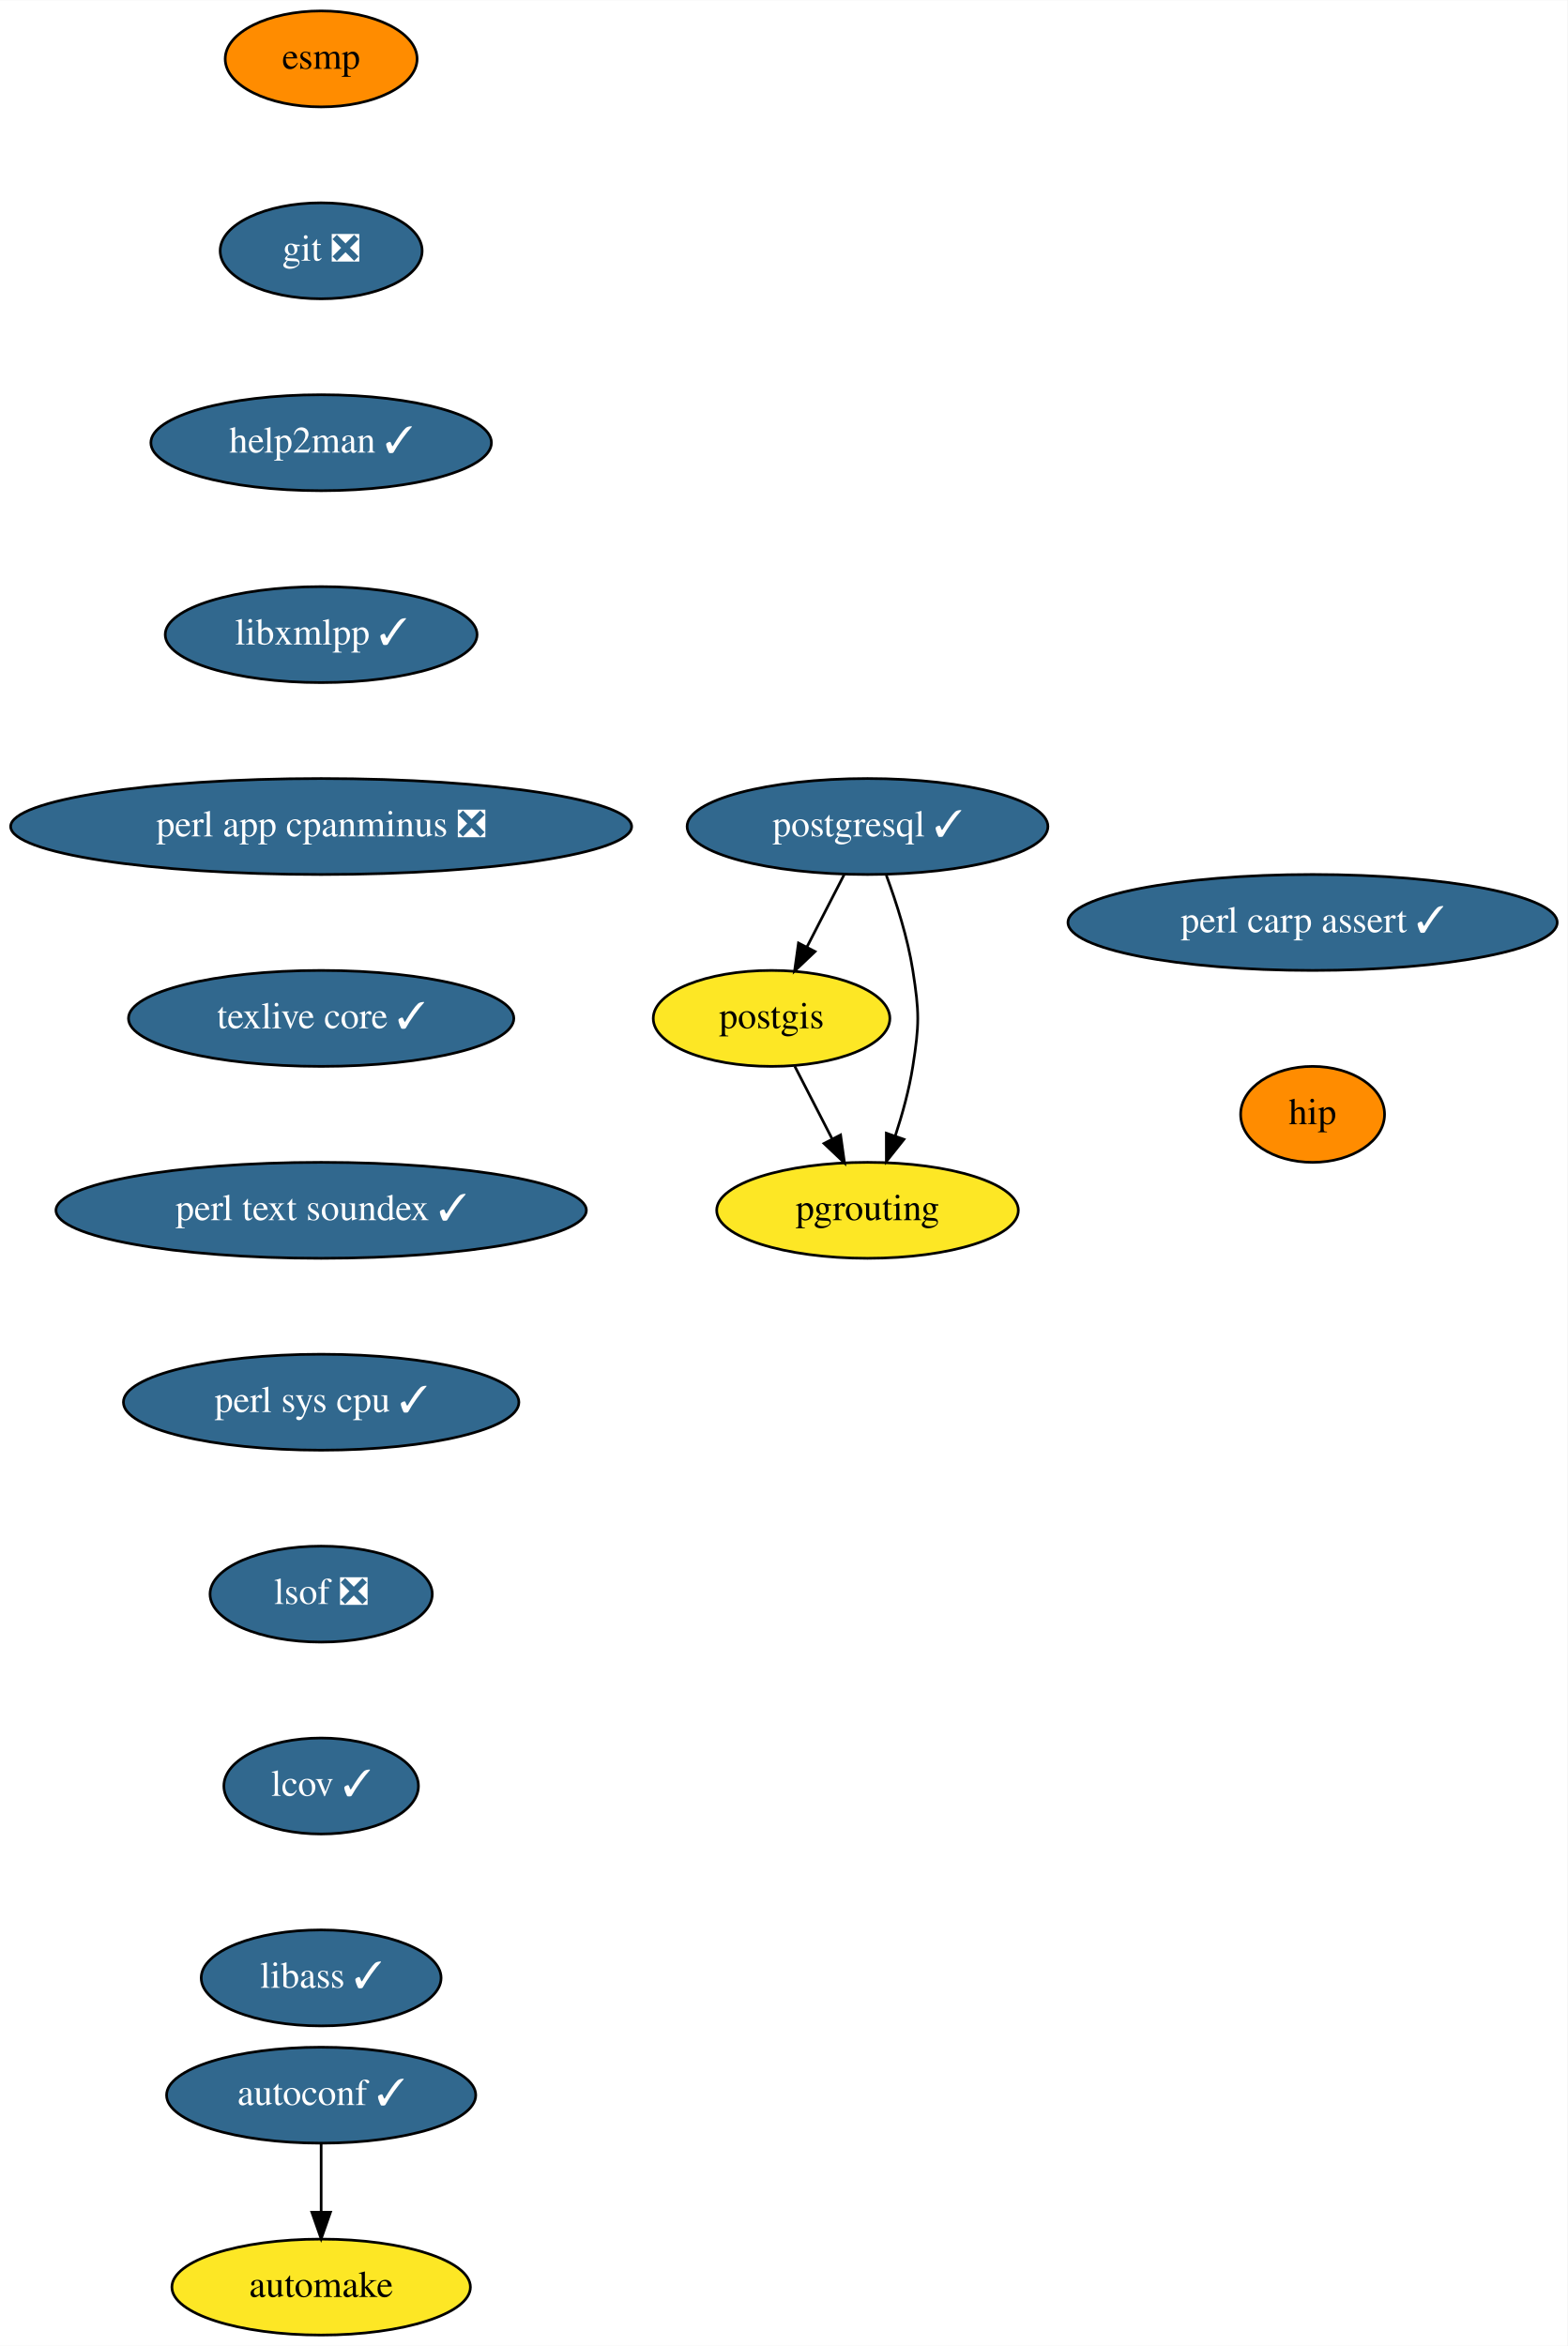
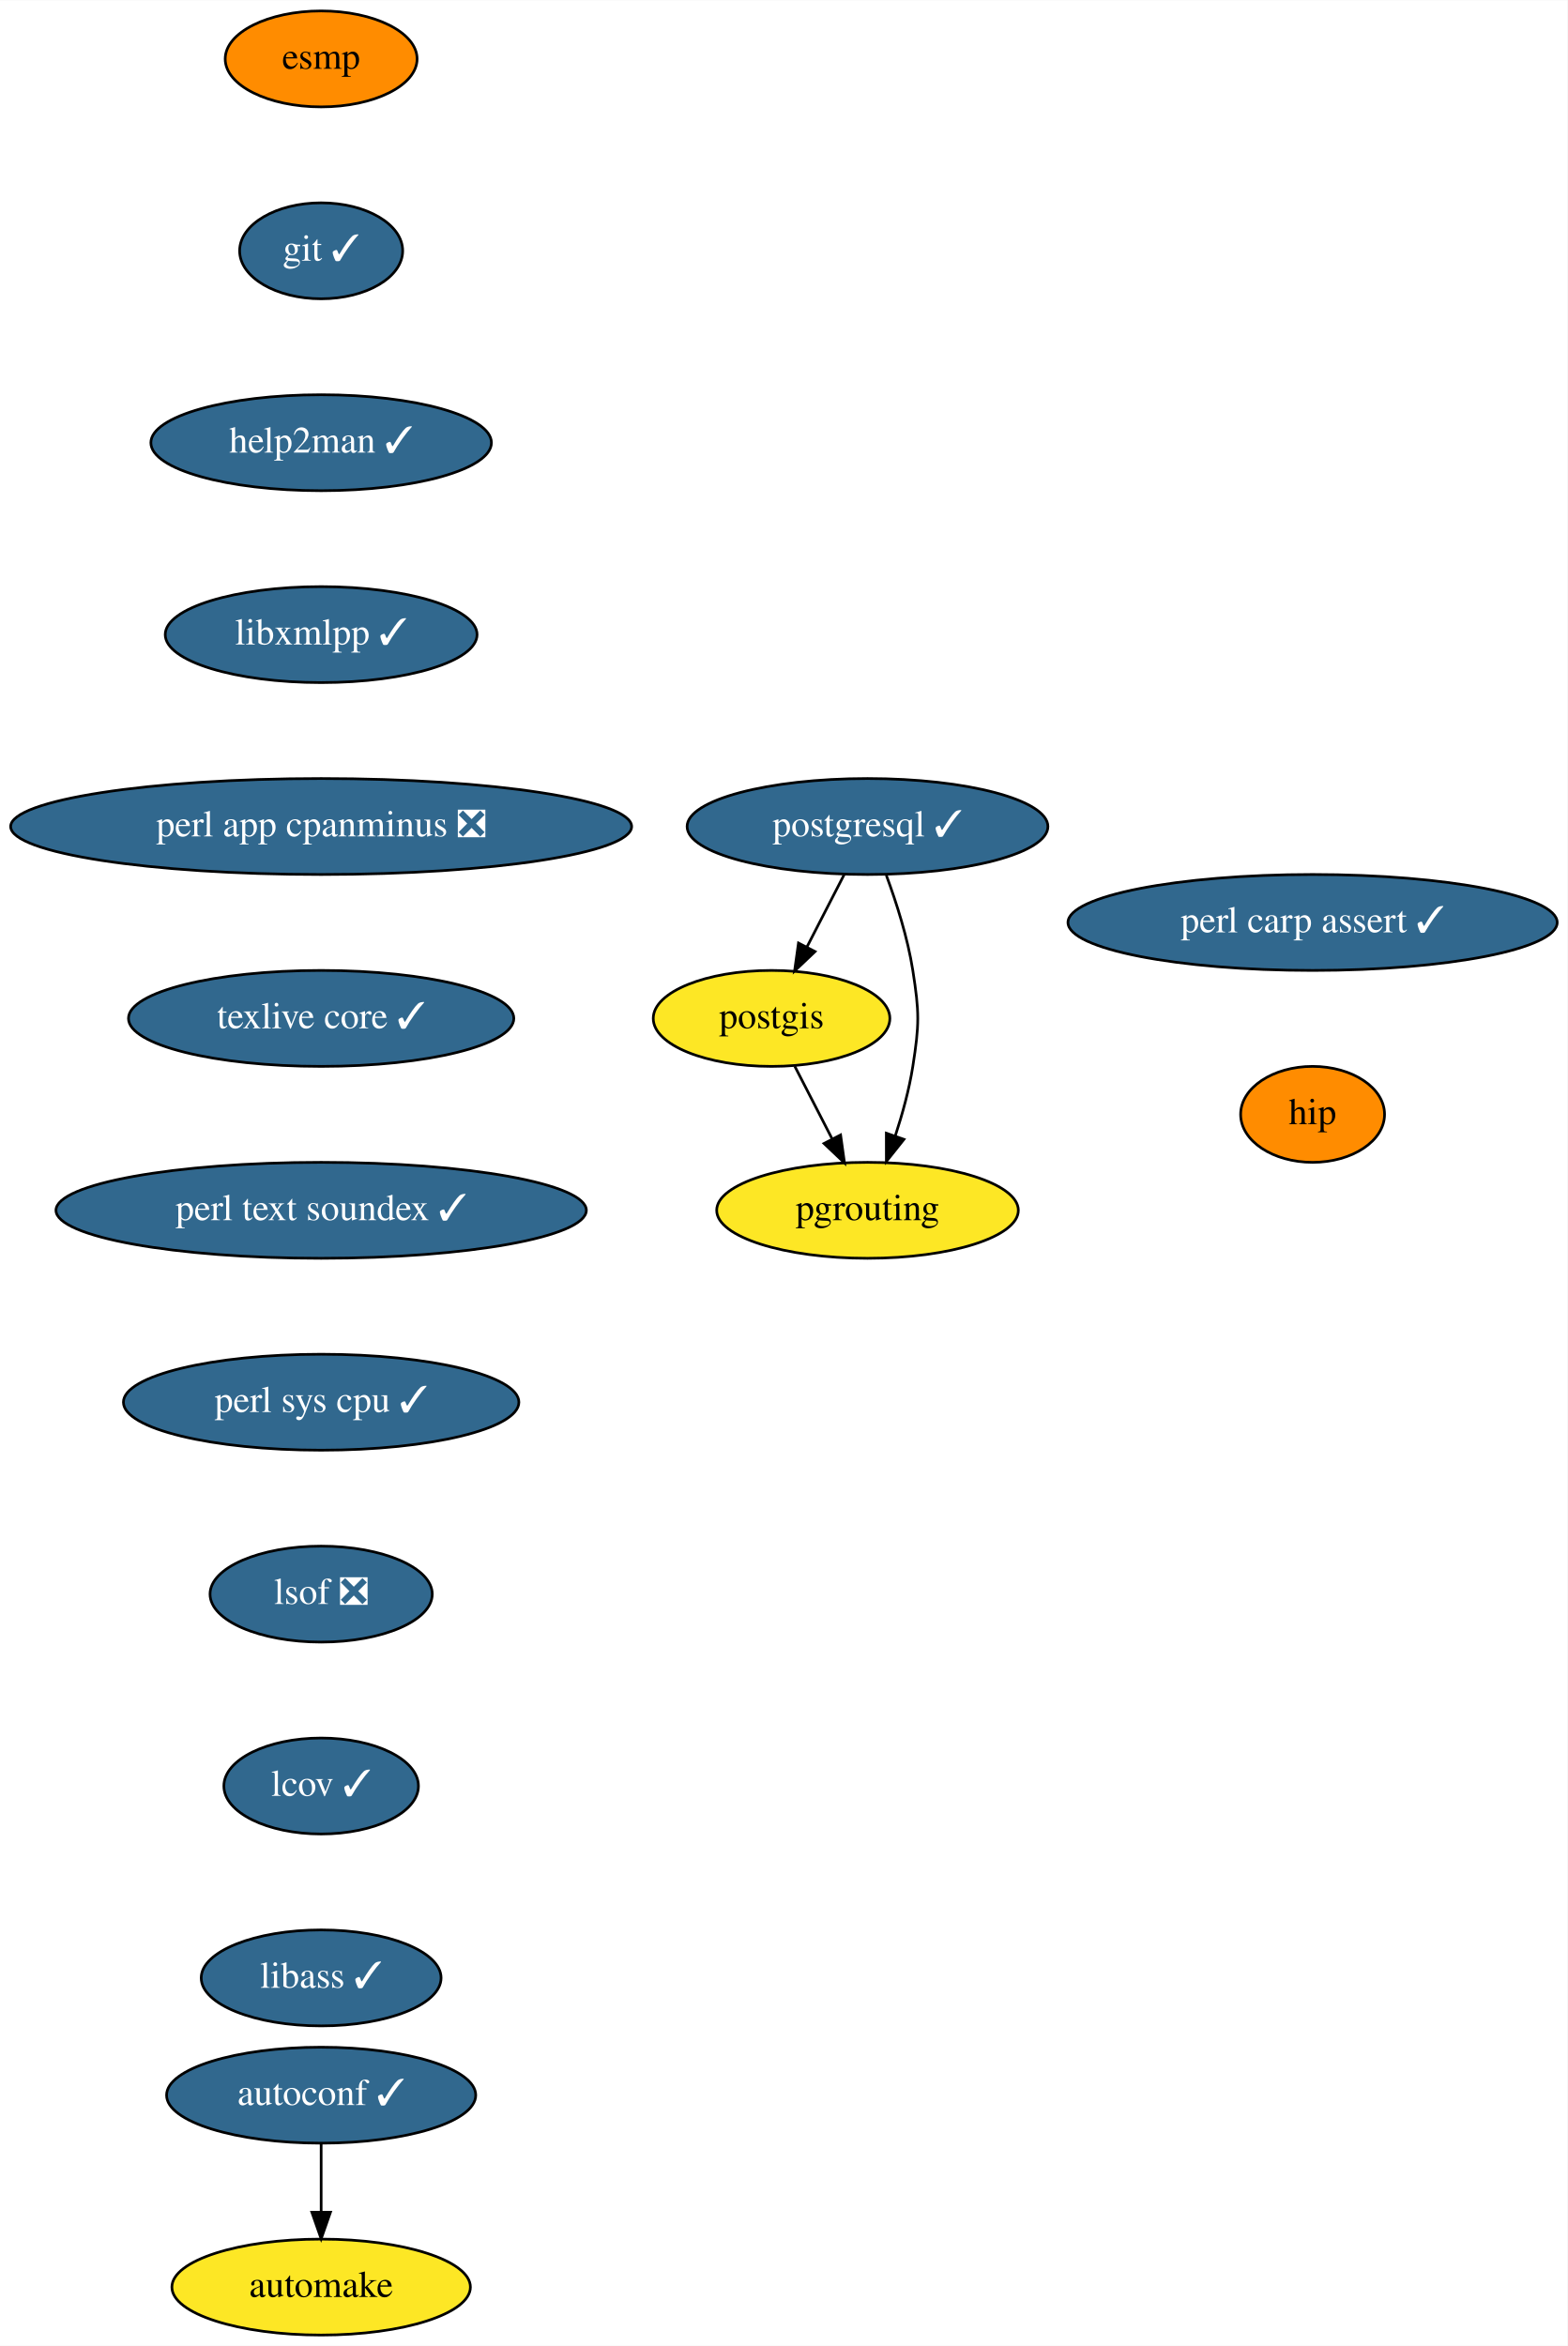
<svg xmlns="http://www.w3.org/2000/svg" xmlns:xlink="http://www.w3.org/1999/xlink" width="588pt" height="880pt" viewBox="0.00 0.00 588.14 880.00">
  <g id="graph0" class="graph" transform="scale(1 1) rotate(0) translate(4 876)">
    <polygon fill="white" stroke="transparent" points="-4,4 -4,-876 584.14,-876 584.14,4 -4,4" />
    <g id="node1" class="node">
      <g id="a_node1">
        <a xlink:href="https://github.com/conda-forge/autoconf-feedstock/pull/35" xlink:title="autoconf ✓">
          <ellipse fill="#31688e" stroke="black" cx="116.5" cy="-90" rx="58" ry="18" />
          <text text-anchor="middle" x="116.5" y="-86.3" font-family="Times,serif" font-size="14.00" fill="white">autoconf ✓</text>
        </a>
      </g>
    </g>
    <g id="node2" class="node">
      <g id="a_node2">
        <a xlink:href="https://github.com/conda-forge/automake-feedstock" xlink:title="automake">
          <ellipse fill="#fde725" stroke="black" cx="116.5" cy="-18" rx="56" ry="18" />
          <text text-anchor="middle" x="116.5" y="-14.3" font-family="Times,serif" font-size="14.00">automake</text>
        </a>
      </g>
    </g>
    <g id="edge1" class="edge">
      <path fill="none" stroke="black" d="M116.5,-71.7C116.5,-63.98 116.5,-54.71 116.5,-46.11" />
      <polygon fill="black" stroke="black" points="120,-46.1 116.5,-36.1 113,-46.1 120,-46.1" />
    </g>
    <g id="node3" class="node">
      <g id="a_node3">
        <a xlink:href="https://github.com/conda-forge/esmp-feedstock" xlink:title="esmp">
          <ellipse fill="#ff8c00" stroke="black" cx="116.5" cy="-854" rx="36" ry="18" />
          <text text-anchor="middle" x="116.5" y="-850.3" font-family="Times,serif" font-size="14.00">esmp</text>
        </a>
      </g>
    </g>
    <g id="node4" class="node">
      <g id="a_node4">
-         <a xlink:href="https://github.com/conda-forge/git-feedstock/pull/101" xlink:title="git ❎">
-           <ellipse fill="#31688e" stroke="black" cx="116.5" cy="-782" rx="37.89" ry="18" />
-           <text text-anchor="middle" x="116.5" y="-778.3" font-family="Times,serif" font-size="14.00" fill="white">git ❎</text>
+         <a xlink:href="https://github.com/conda-forge/git-feedstock/pull/101" xlink:title="git ✓">
+           <ellipse fill="#31688e" stroke="black" cx="116.5" cy="-782" rx="30.59" ry="18" />
+           <text text-anchor="middle" x="116.5" y="-778.3" font-family="Times,serif" font-size="14.00" fill="white">git ✓</text>
        </a>
      </g>
    </g>
    <g id="node5" class="node">
      <g id="a_node5">
        <a xlink:href="https://github.com/conda-forge/help2man-feedstock/pull/21" xlink:title="help2man ✓">
          <ellipse fill="#31688e" stroke="black" cx="116.5" cy="-710" rx="63.89" ry="18" />
          <text text-anchor="middle" x="116.5" y="-706.3" font-family="Times,serif" font-size="14.00" fill="white">help2man ✓</text>
        </a>
      </g>
    </g>
    <g id="node6" class="node">
      <g id="a_node6">
        <a xlink:href="https://github.com/conda-forge/libxmlpp-feedstock/pull/10" xlink:title="libxmlpp ✓">
          <ellipse fill="#31688e" stroke="black" cx="116.5" cy="-638" rx="58.5" ry="18" />
          <text text-anchor="middle" x="116.5" y="-634.3" font-family="Times,serif" font-size="14.00" fill="white">libxmlpp ✓</text>
        </a>
      </g>
    </g>
    <g id="node7" class="node">
      <g id="a_node7">
        <a xlink:href="https://github.com/conda-forge/perl-app-cpanminus-feedstock/pull/5" xlink:title="perl app cpanminus ❎">
          <ellipse fill="#31688e" stroke="black" cx="116.5" cy="-566" rx="116.5" ry="18" />
          <text text-anchor="middle" x="116.5" y="-562.3" font-family="Times,serif" font-size="14.00" fill="white">perl app cpanminus ❎</text>
        </a>
      </g>
    </g>
    <g id="node8" class="node">
      <g id="a_node8">
        <a xlink:href="https://github.com/conda-forge/texlive-core-feedstock/pull/50" xlink:title="texlive core ✓">
          <ellipse fill="#31688e" stroke="black" cx="116.5" cy="-494" rx="72.29" ry="18" />
          <text text-anchor="middle" x="116.5" y="-490.3" font-family="Times,serif" font-size="14.00" fill="white">texlive core ✓</text>
        </a>
      </g>
    </g>
    <g id="node12" class="node">
      <g id="a_node12">
        <a xlink:href="https://github.com/conda-forge/perl-text-soundex-feedstock/pull/4" xlink:title="perl text soundex ✓">
          <ellipse fill="#31688e" stroke="black" cx="116.5" cy="-422" rx="99.5" ry="18" />
          <text text-anchor="middle" x="116.5" y="-418.3" font-family="Times,serif" font-size="14.00" fill="white">perl text soundex ✓</text>
        </a>
      </g>
    </g>
    <g id="node9" class="node">
      <g id="a_node9">
        <a xlink:href="https://github.com/conda-forge/postgis-feedstock" xlink:title="postgis">
          <ellipse fill="#fde725" stroke="black" cx="285.5" cy="-494" rx="44.39" ry="18" />
          <text text-anchor="middle" x="285.5" y="-490.3" font-family="Times,serif" font-size="14.00">postgis</text>
        </a>
      </g>
    </g>
    <g id="node10" class="node">
      <g id="a_node10">
        <a xlink:href="https://github.com/conda-forge/pgrouting-feedstock" xlink:title="pgrouting">
          <ellipse fill="#fde725" stroke="black" cx="321.5" cy="-422" rx="56.59" ry="18" />
          <text text-anchor="middle" x="321.5" y="-418.3" font-family="Times,serif" font-size="14.00">pgrouting</text>
        </a>
      </g>
    </g>
    <g id="edge7" class="edge">
      <path fill="none" stroke="black" d="M294.21,-476.05C298.42,-467.89 303.55,-457.91 308.22,-448.82" />
      <polygon fill="black" stroke="black" points="311.4,-450.28 312.87,-439.79 305.18,-447.08 311.4,-450.28" />
    </g>
    <g id="node11" class="node">
      <g id="a_node11">
        <a xlink:href="https://github.com/conda-forge/postgresql-feedstock/pull/97" xlink:title="postgresql ✓">
          <ellipse fill="#31688e" stroke="black" cx="321.5" cy="-566" rx="67.69" ry="18" />
          <text text-anchor="middle" x="321.5" y="-562.3" font-family="Times,serif" font-size="14.00" fill="white">postgresql ✓</text>
        </a>
      </g>
    </g>
    <g id="edge8" class="edge">
      <path fill="none" stroke="black" d="M312.79,-548.05C308.58,-539.89 303.45,-529.91 298.78,-520.82" />
      <polygon fill="black" stroke="black" points="301.82,-519.08 294.13,-511.79 295.6,-522.28 301.82,-519.08" />
    </g>
    <g id="edge9" class="edge">
      <path fill="none" stroke="black" d="M328.57,-547.67C332.34,-537.47 336.59,-524.22 338.5,-512 340.97,-496.19 340.97,-491.81 338.5,-476 337.14,-467.31 334.6,-458.1 331.89,-449.84" />
      <polygon fill="black" stroke="black" points="335.17,-448.62 328.57,-440.33 328.56,-450.93 335.17,-448.62" />
    </g>
    <g id="node13" class="node">
      <g id="a_node13">
        <a xlink:href="https://github.com/conda-forge/perl-sys-cpu-feedstock/pull/4" xlink:title="perl sys cpu ✓">
          <ellipse fill="#31688e" stroke="black" cx="116.5" cy="-350" rx="74.19" ry="18" />
          <text text-anchor="middle" x="116.5" y="-346.3" font-family="Times,serif" font-size="14.00" fill="white">perl sys cpu ✓</text>
        </a>
      </g>
    </g>
    <g id="node14" class="node">
      <g id="a_node14">
        <a xlink:href="https://github.com/conda-forge/lsof-feedstock/pull/1" xlink:title="lsof ❎">
          <ellipse fill="#31688e" stroke="black" cx="116.5" cy="-278" rx="41.69" ry="18" />
          <text text-anchor="middle" x="116.5" y="-274.3" font-family="Times,serif" font-size="14.00" fill="white">lsof ❎</text>
        </a>
      </g>
    </g>
    <g id="node15" class="node">
      <g id="a_node15">
        <a xlink:href="https://github.com/conda-forge/lcov-feedstock/pull/7" xlink:title="lcov ✓">
          <ellipse fill="#31688e" stroke="black" cx="116.5" cy="-206" rx="36.5" ry="18" />
          <text text-anchor="middle" x="116.5" y="-202.3" font-family="Times,serif" font-size="14.00" fill="white">lcov ✓</text>
        </a>
      </g>
    </g>
    <g id="node16" class="node">
      <g id="a_node16">
        <a xlink:href="https://github.com/conda-forge/libass-feedstock/pull/4" xlink:title="libass ✓">
          <ellipse fill="#31688e" stroke="black" cx="116.5" cy="-134" rx="45" ry="18" />
          <text text-anchor="middle" x="116.5" y="-130.3" font-family="Times,serif" font-size="14.00" fill="white">libass ✓</text>
        </a>
      </g>
    </g>
    <g id="node17" class="node">
      <g id="a_node17">
        <a xlink:href="https://github.com/conda-forge/perl-carp-assert-feedstock/pull/1" xlink:title="perl carp assert ✓">
          <ellipse fill="#31688e" stroke="black" cx="488.5" cy="-530" rx="91.78" ry="18" />
          <text text-anchor="middle" x="488.5" y="-526.3" font-family="Times,serif" font-size="14.00" fill="white">perl carp assert ✓</text>
        </a>
      </g>
    </g>
    <g id="node18" class="node">
      <g id="a_node18">
        <a xlink:href="https://github.com/conda-forge/hip-feedstock" xlink:title="hip">
          <ellipse fill="#ff8c00" stroke="black" cx="488.5" cy="-458" rx="27" ry="18" />
          <text text-anchor="middle" x="488.5" y="-454.3" font-family="Times,serif" font-size="14.00">hip</text>
        </a>
      </g>
    </g>
  </g>
</svg>
